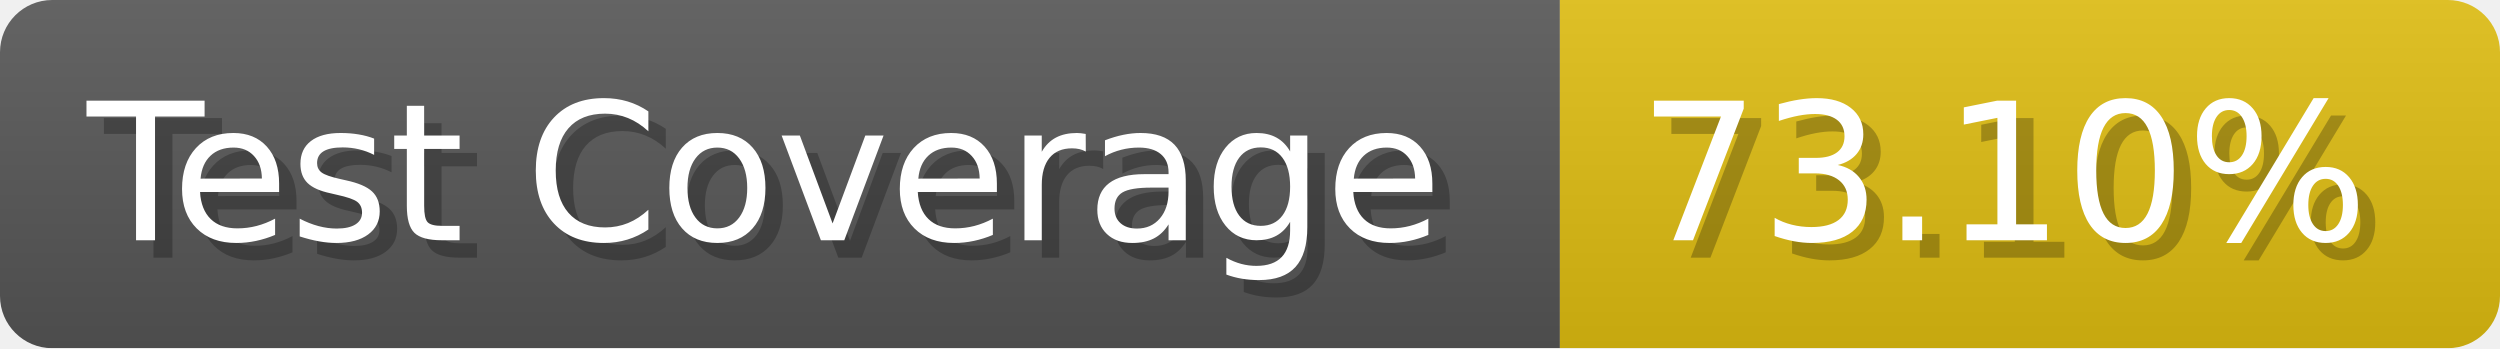
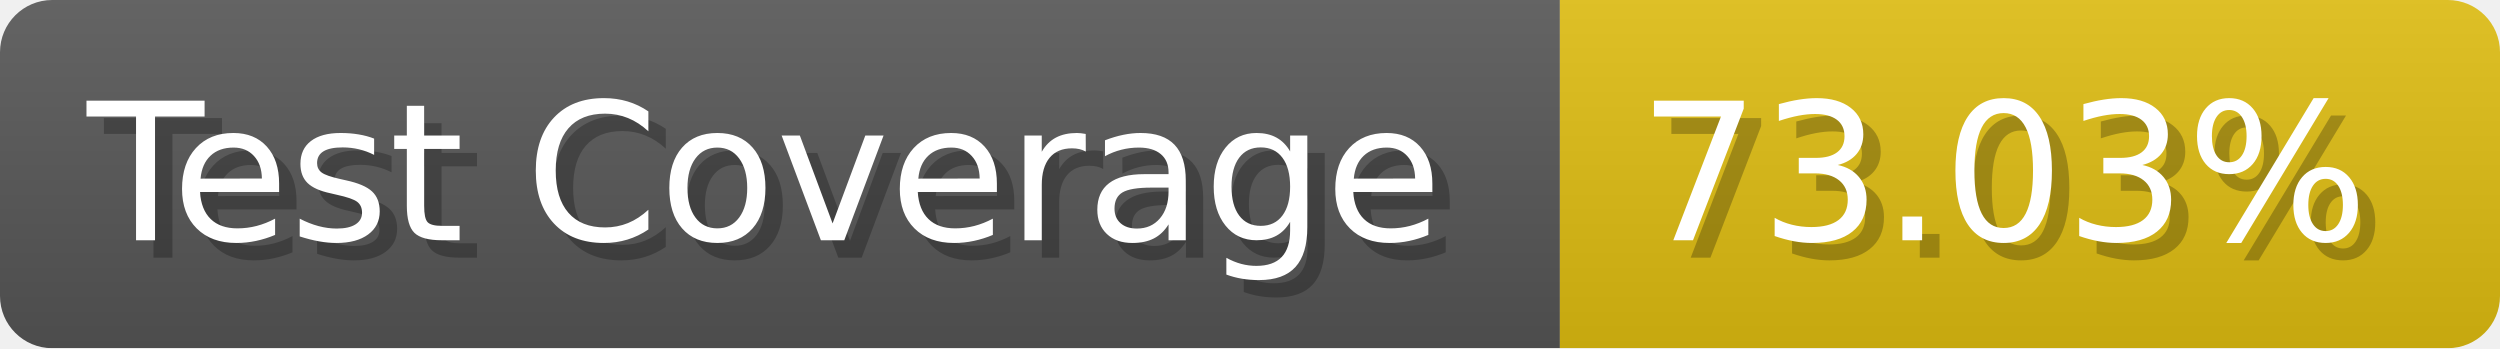
- <svg xmlns="http://www.w3.org/2000/svg" width="143.6" height="20" viewBox="0 0 1436 200" role="img" aria-label="Test Coverage: 73.10%">
+ <svg xmlns="http://www.w3.org/2000/svg" width="143.6" height="20" viewBox="0 0 1436 200" role="img" aria-label="Test Coverage: 73.03%">
  <linearGradient id="a" x2="0" y2="100%">
    <stop offset="0" stop-opacity=".1" stop-color="#EEE" />
    <stop offset="1" stop-opacity=".1" />
  </linearGradient>
  <mask id="m">
    <rect width="1436" height="200" rx="30" fill="#FFF" />
  </mask>
  <g mask="url(#m)">
    <rect width="896" height="200" fill="#555" />
    <rect width="540" height="200" fill="#DB1" x="896" />
    <rect width="1436" height="200" fill="url(#a)" />
  </g>
  <g aria-hidden="true" fill="#fff" text-anchor="start" font-family="Verdana,DejaVu Sans,sans-serif" font-size="110">
    <text x="60" y="148" textLength="796" fill="#000" opacity="0.25">Test Coverage</text>
    <text x="50" y="138" textLength="796">Test Coverage</text>
-     <text x="951" y="148" textLength="440" fill="#000" opacity="0.25">73.10%</text>
-     <text x="941" y="138" textLength="440">73.10%</text>
+     <text x="951" y="148" textLength="440" fill="#000" opacity="0.25">73.03%</text>
+     <text x="941" y="138" textLength="440">73.03%</text>
  </g>
</svg>
